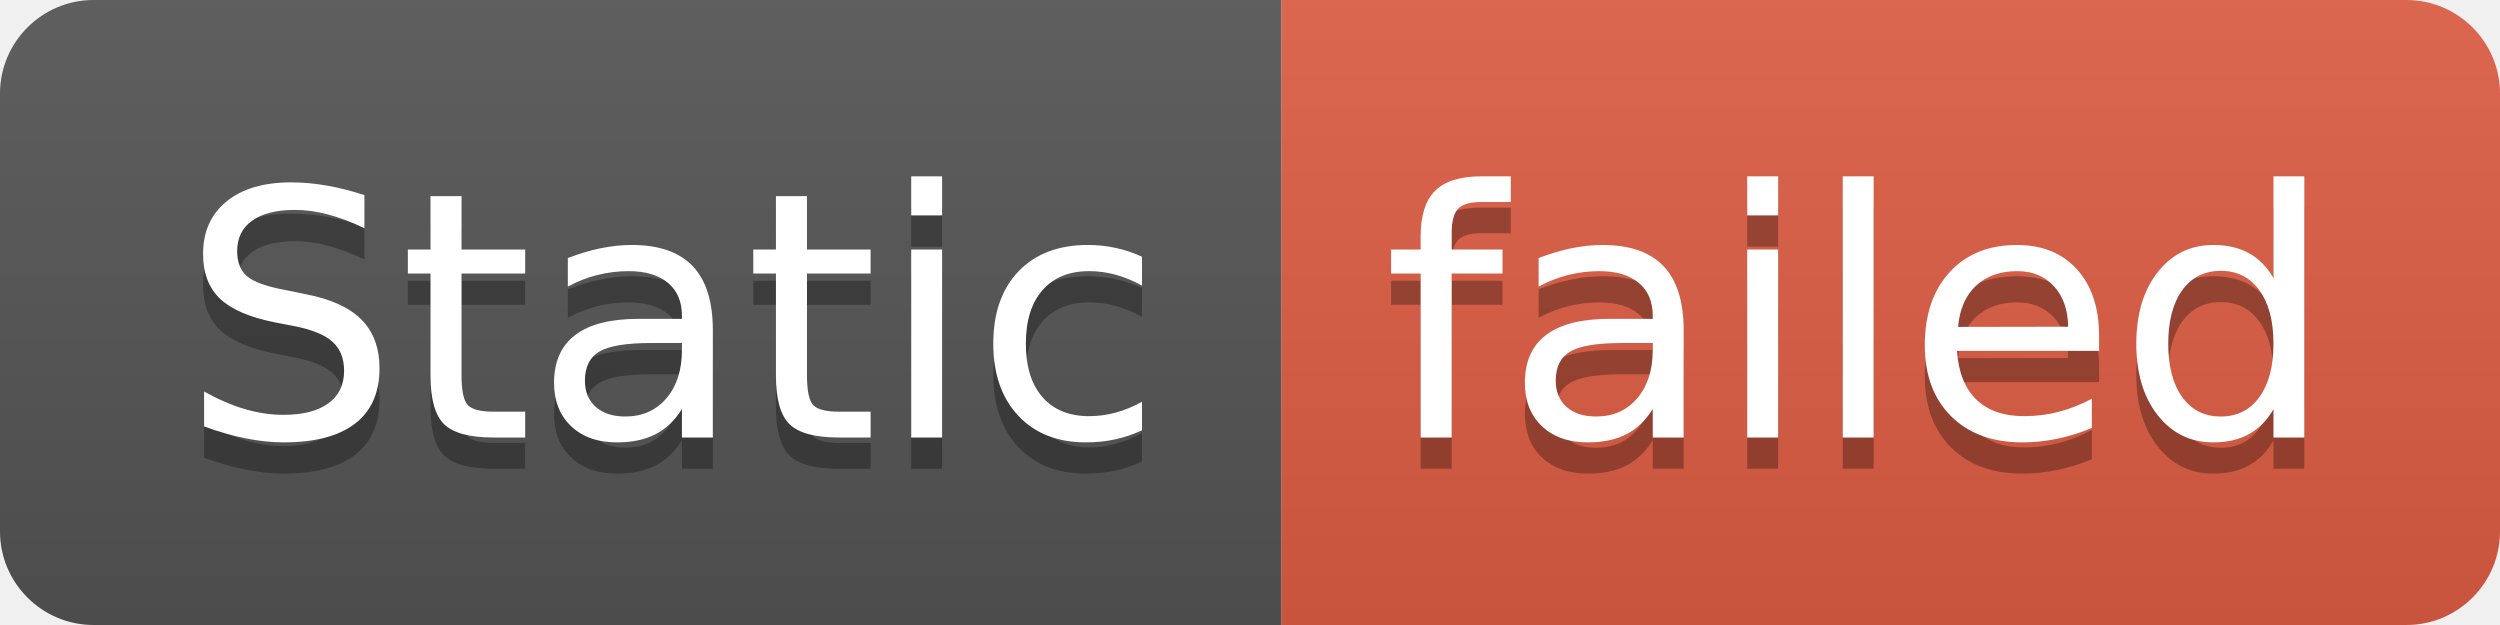
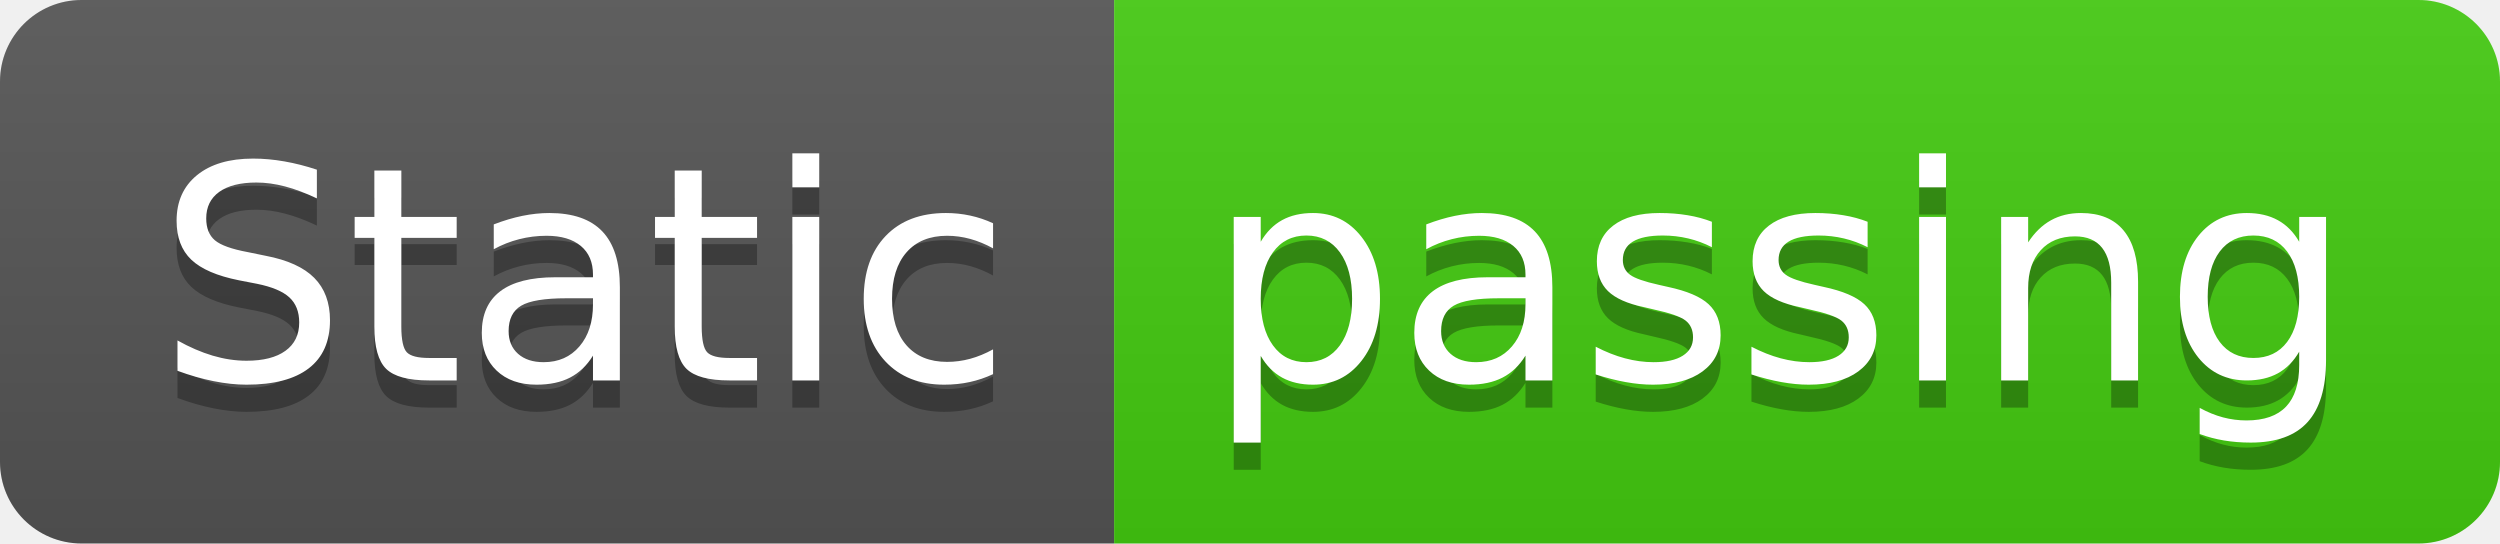
- <svg xmlns="http://www.w3.org/2000/svg" width="80" height="20" role="img" aria-label="Static: failed">
+ <svg xmlns="http://www.w3.org/2000/svg" width="92" height="20" role="img" aria-label="Static: passing">
  <linearGradient id="s" x2="0" y2="100%">
    <stop offset="0" stop-color="#bbb" stop-opacity=".1" />
    <stop offset="1" stop-opacity=".1" />
  </linearGradient>
  <clipPath id="r">
-     <rect width="80" height="20" rx="3" fill="#fff" />
+     <rect width="92" height="20" rx="3" fill="#fff" />
  </clipPath>
  <g clip-path="url(#r)">
    <rect width="41" height="20" fill="#555" />
-     <rect x="41" width="39" height="20" fill="#e05d44" />
-     <rect width="80" height="20" fill="url(#s)" />
+     <rect x="41" width="51" height="20" fill="#4c1" />
+     <rect width="92" height="20" fill="url(#s)" />
  </g>
  <g fill="#fff" text-anchor="middle" font-family="Verdana,Geneva,DejaVu Sans,sans-serif" text-rendering="geometricPrecision" font-size="110">
    <text aria-hidden="true" x="215" y="150" fill="#010101" fill-opacity=".3" transform="scale(.1)" textLength="310">Static</text>
    <text x="215" y="140" transform="scale(.1)" fill="#fff" textLength="310">Static</text>
-     <text aria-hidden="true" x="595" y="150" fill="#010101" fill-opacity=".3" transform="scale(.1)" textLength="290">failed</text>
-     <text x="595" y="140" transform="scale(.1)" fill="#fff" textLength="290">failed</text>
+     <text aria-hidden="true" x="655" y="150" fill="#010101" fill-opacity=".3" transform="scale(.1)" textLength="410">passing</text>
+     <text x="655" y="140" transform="scale(.1)" fill="#fff" textLength="410">passing</text>
  </g>
</svg>
